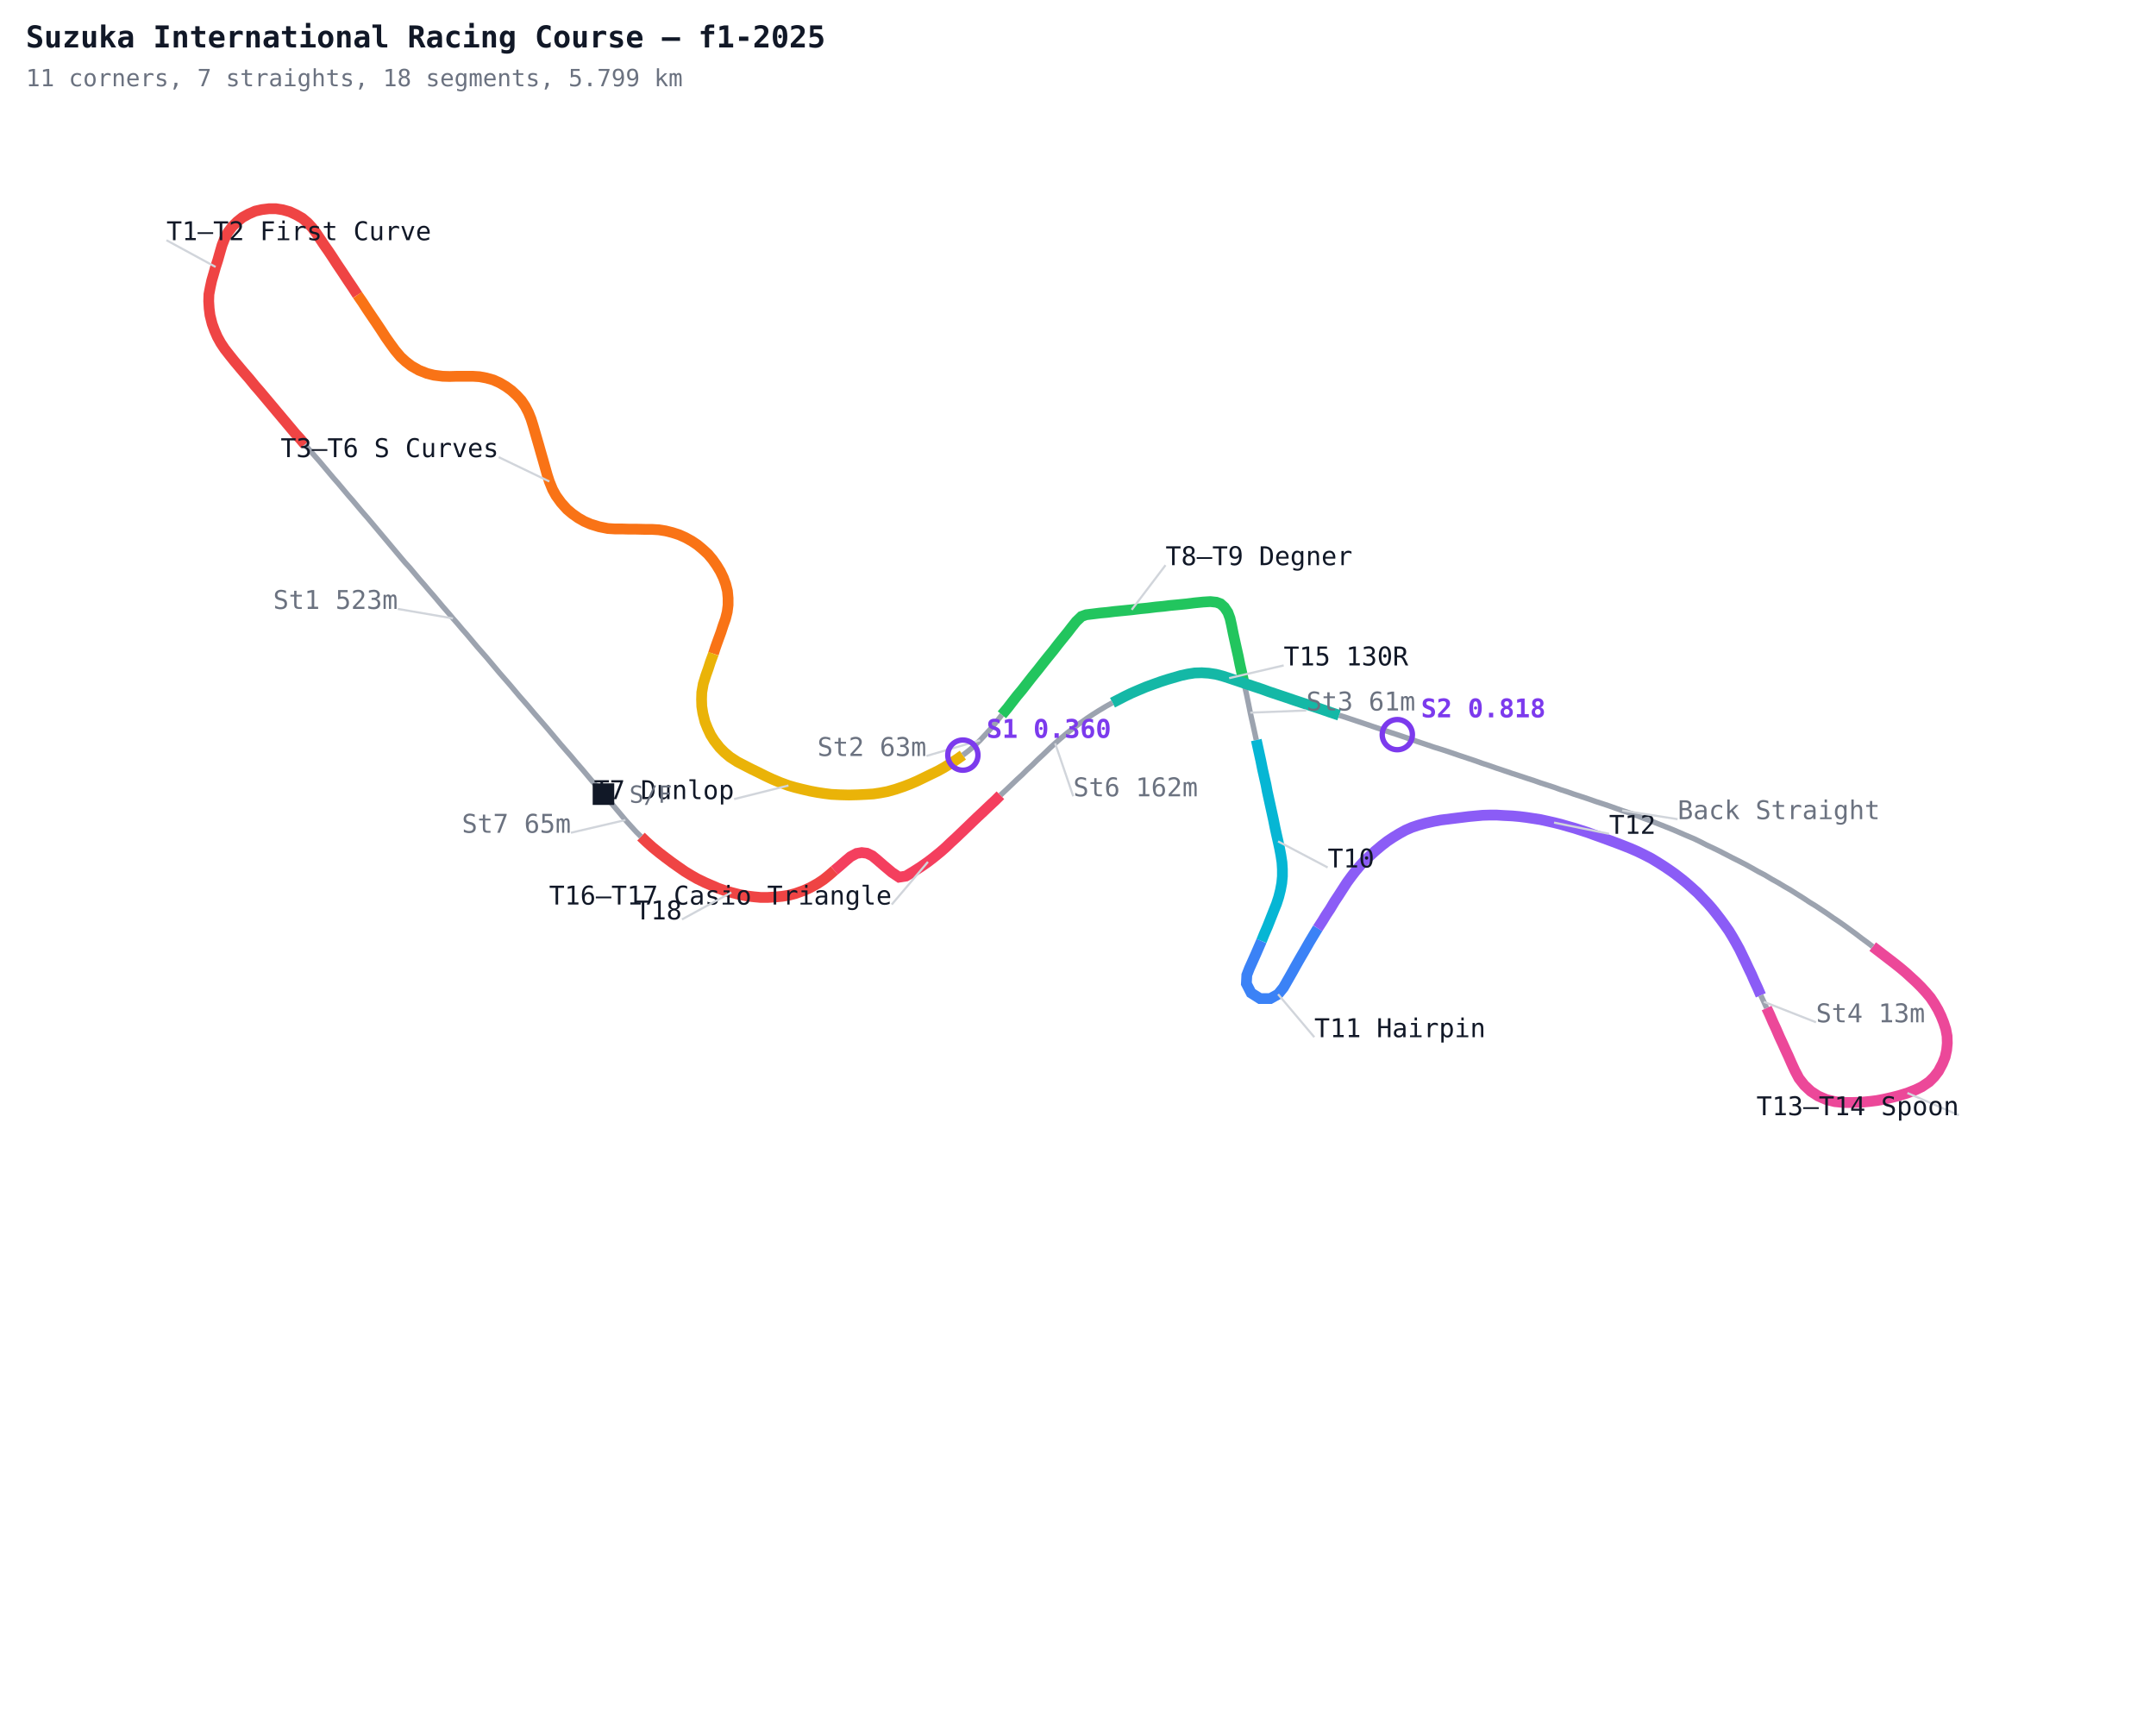
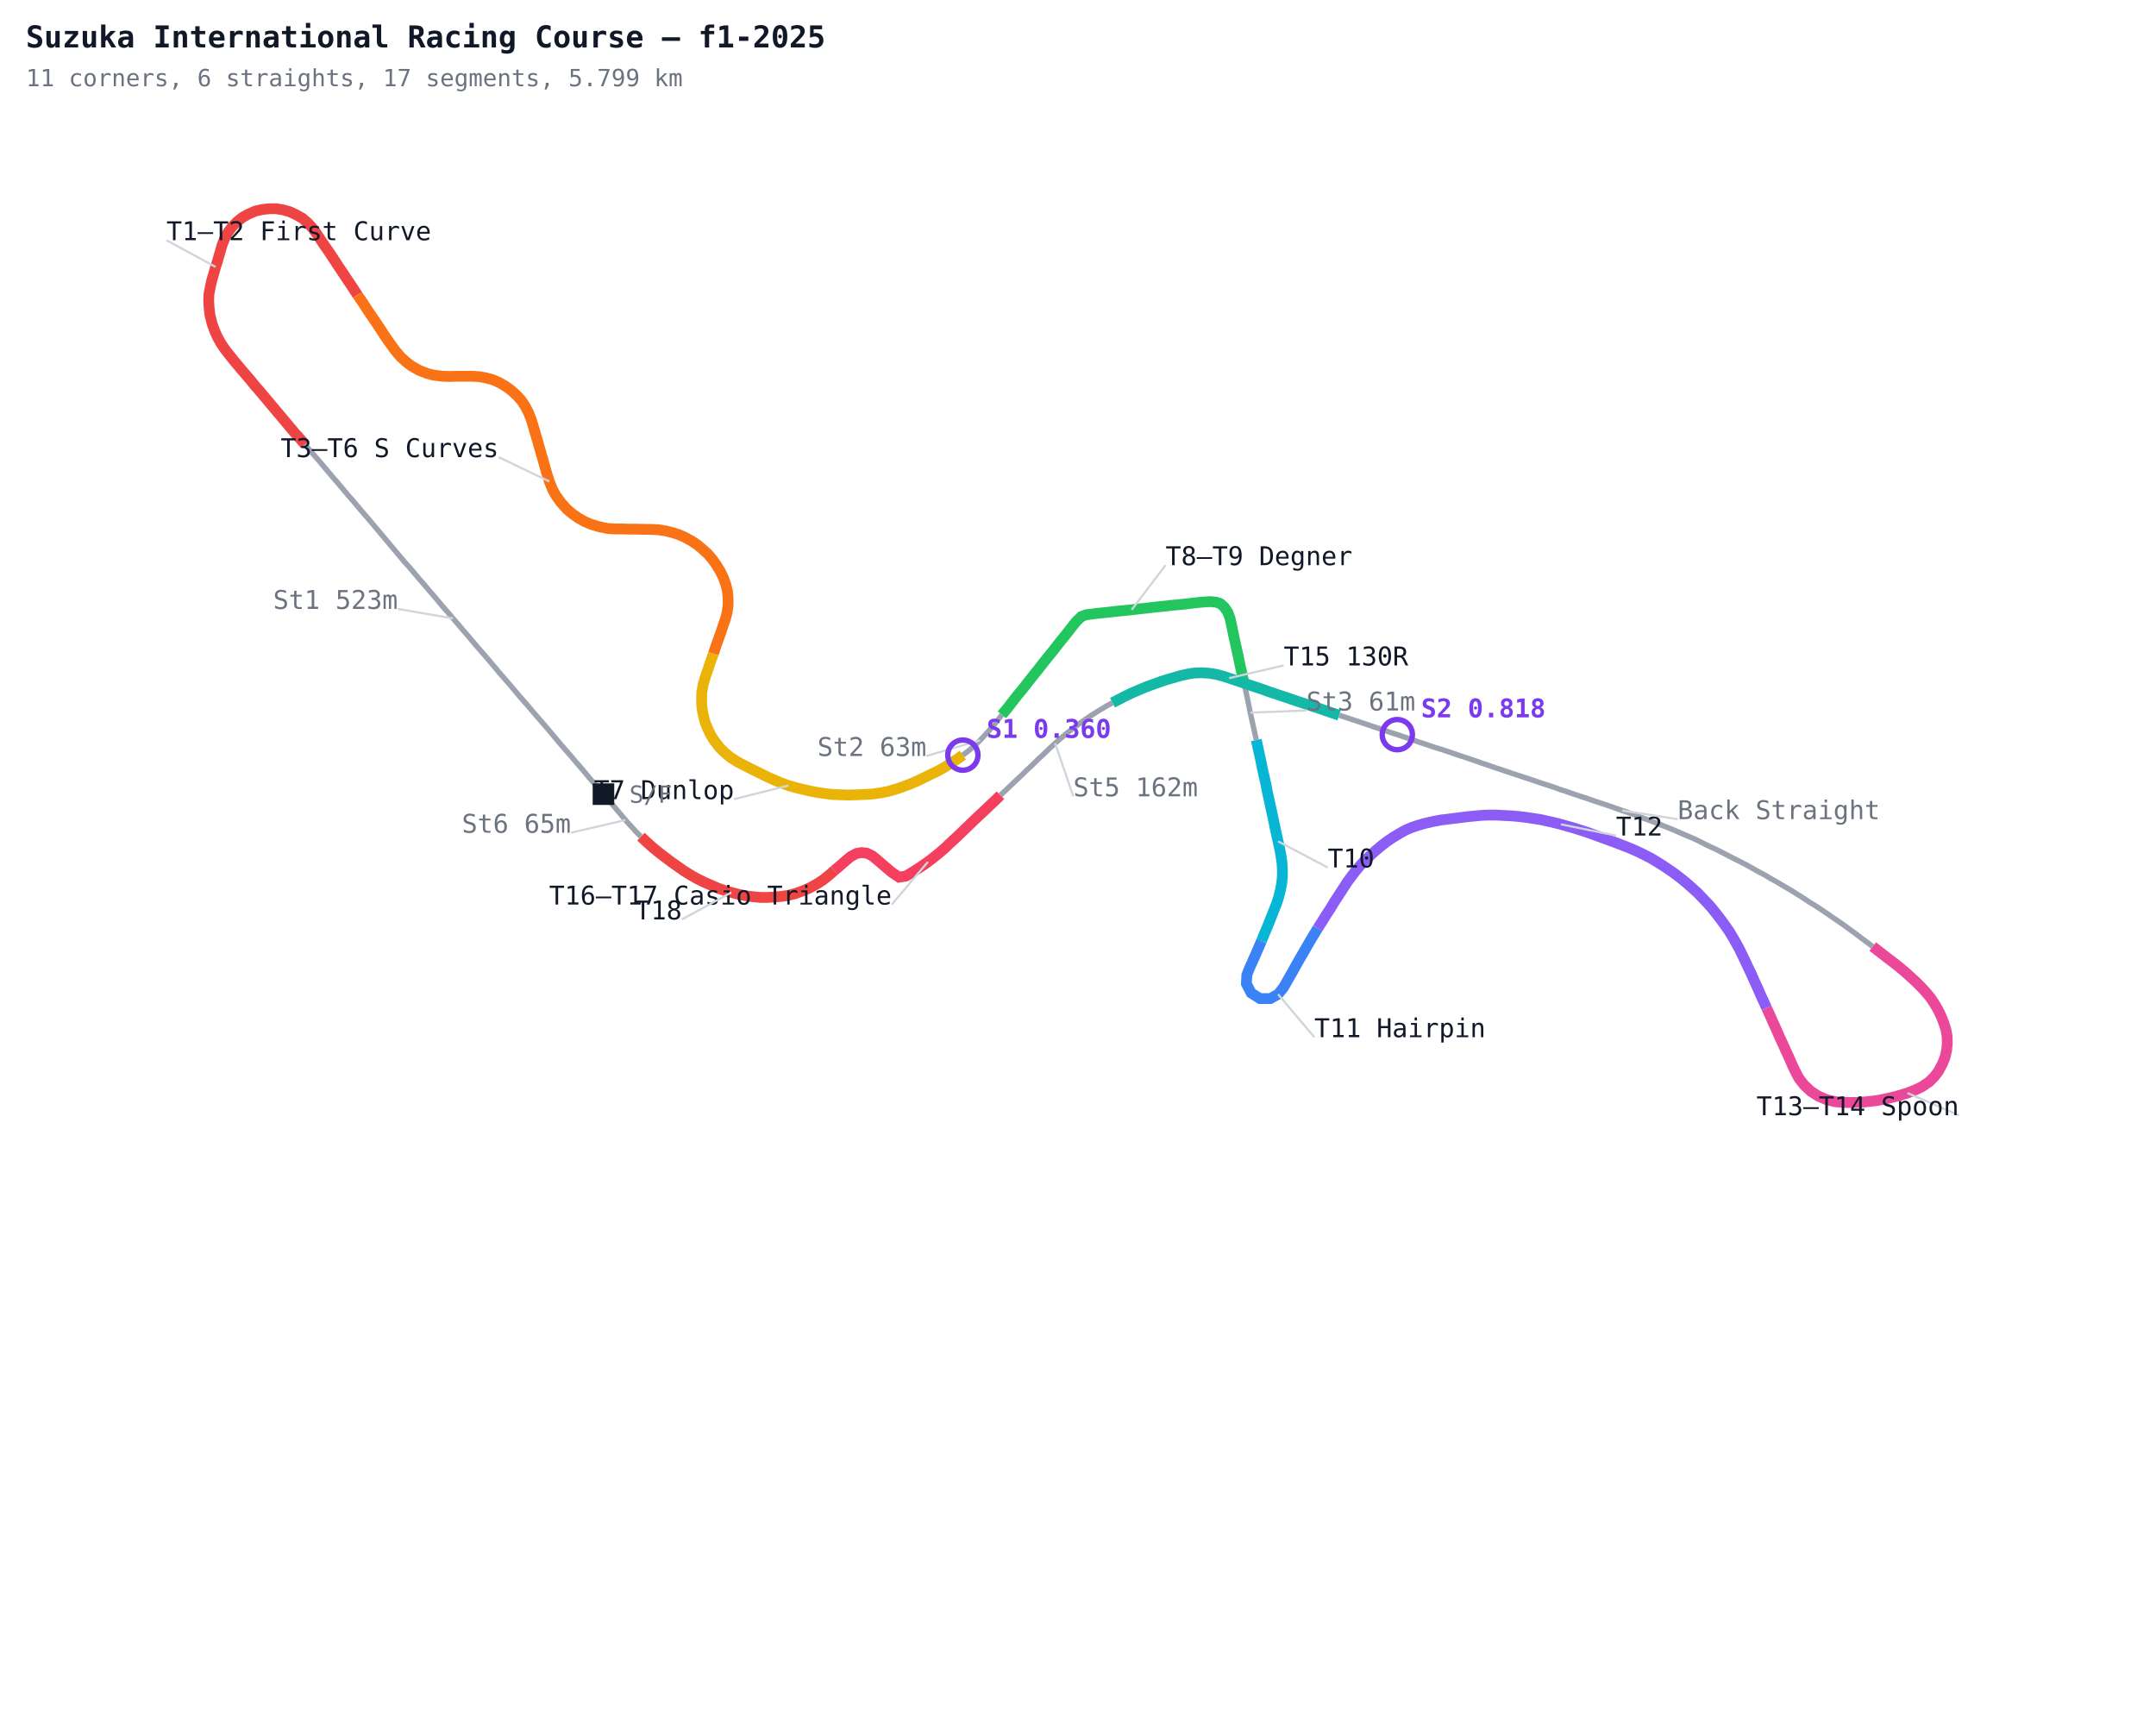
<svg xmlns="http://www.w3.org/2000/svg" width="1000" height="800" viewBox="0 0 1000 800">
  <defs>
    <style>
      .name { font-family: monospace; font-size: 12px; }
      .sector { font-family: monospace; font-size: 12px; fill: #7c3aed; font-weight: bold; }
      .title { font-family: monospace; font-size: 14px; fill: #111827; font-weight: bold; }
      .sub { font-family: monospace; font-size: 11px; fill: #6b7280; }
    </style>
  </defs>
  <rect width="1000" height="800" fill="#ffffff" />
  <polyline fill="none" stroke="#9ca3af" stroke-width="2.5" points="279.9,368.3 277.4,365.4 274.7,362.3 272.6,359.8 270.0,356.7 267.3,353.6 264.7,350.5 262.6,348.1 259.9,345.0 257.8,342.5 255.7,340.0 253.6,337.5 250.4,333.8 247.7,330.7 245.1,327.6 243.0,325.2 240.8,322.7 238.7,320.2 236.6,317.7 233.9,314.6 231.8,312.2 229.7,309.7 227.6,307.2 225.5,304.7 223.3,302.2 221.2,299.8 219.1,297.3 216.5,294.2 214.3,291.7 212.2,289.2 210.1,286.8 208.0,284.3 205.3,281.2 203.2,278.7 201.1,276.2 199.0,273.8 196.9,271.3 194.7,268.8 192.1,265.7 190.0,263.2 187.8,260.8 185.7,258.3 183.6,255.8 181.0,252.7 178.9,250.2 176.8,247.7 174.7,245.2 172.6,242.7 170.5,240.2 167.8,237.1 165.7,234.6 163.6,232.1 161.5,229.7 158.9,226.6 156.8,224.1 154.6,221.6 152.5,219.1 150.4,216.6 148.3,214.1 146.2,211.7 143.5,208.6 141.4,206.1" />
  <polyline fill="none" stroke="#ef4444" stroke-width="5" points="141.4,206.1 139.3,203.6 137.1,201.2 135.0,198.7 132.9,196.2 130.8,193.7 128.7,191.2 126.6,188.7 124.5,186.2 122.4,183.7 120.3,181.2 118.2,178.8 115.6,175.6 112.9,172.5 110.8,170.0 108.7,167.5 106.7,165.0 104.2,161.8 102.4,159.1 100.8,156.2 99.5,153.2 98.4,150.2 97.4,146.2 97.0,143.0 96.8,139.7 96.9,136.5 97.5,133.3 98.2,130.1 99.1,127.0 100.0,123.8 101.0,120.7 102.1,116.8 103.0,113.7 104.2,110.6 105.7,107.8 107.7,105.1 110.0,102.8 112.5,100.8 115.4,99.2 118.4,97.9 121.5,97.2 124.8,96.8 128.0,96.8 131.2,97.3 134.4,98.2 137.4,99.6 140.2,101.2 142.7,103.3 144.9,105.7 146.8,108.3 148.6,111.0 150.4,113.7 152.3,116.4 154.1,119.1 156.3,122.5 158.6,125.9 161.3,130.0 163.6,133.4 165.8,136.8" />
  <polyline fill="none" stroke="#f97316" stroke-width="5" points="165.8,136.8 168.1,140.1 170.3,143.5 172.6,146.9 174.9,150.3 176.7,153.0 178.9,156.4 180.8,159.1 183.2,162.4 185.8,165.5 188.2,167.7 190.8,169.7 194.3,171.7 198.1,173.2 201.3,174.0 205.3,174.5 208.6,174.6 211.9,174.5 215.9,174.5 219.2,174.5 222.4,174.7 225.6,175.3 228.8,176.2 231.7,177.5 234.6,179.2 237.2,181.1 239.6,183.3 241.8,185.7 243.6,188.4 245.1,191.3 246.3,194.3 247.3,197.5 248.2,200.6 249.1,203.7 250.0,206.8 250.9,210.0 251.8,213.1 252.9,217.0 253.8,220.2 254.8,223.3 256.3,227.0 257.9,229.9 260.3,233.2 263.0,236.2 265.5,238.3 268.2,240.2 271.0,241.8 274.0,243.1 277.9,244.3 281.9,245.1 285.1,245.3 288.4,245.3 291.6,245.4 294.9,245.4 299.0,245.5 302.2,245.5 305.5,245.7 308.7,246.2 311.9,247.0 315.0,248.0 317.9,249.3 320.8,250.9 323.5,252.7 326.0,254.8 328.4,257.0 330.5,259.5 332.4,262.2 334.1,265.0 335.5,267.9 336.6,270.9 337.4,274.1 337.7,277.4 337.7,280.6 337.3,283.8 336.5,287.0 335.4,290.1 334.4,293.2 333.3,296.2 331.9,300.1 330.9,303.2" />
  <polyline fill="none" stroke="#eab308" stroke-width="5" points="330.9,303.2 329.5,307.0 328.5,310.1 327.4,313.2 326.2,317.1 325.5,321.1 325.4,324.3 325.5,327.6 326.0,330.8 327.0,334.8 328.2,337.8 329.6,340.8 331.3,343.5 333.8,346.7 336.1,349.0 338.6,351.1 342.0,353.3 344.9,354.8 348.6,356.7 351.5,358.1 355.1,359.9 358.1,361.3 361.9,362.9 365.7,364.3 368.8,365.2 372.0,366.0 375.9,366.9 379.1,367.5 382.4,368.0 385.6,368.4 389.7,368.6 393.7,368.7 397.8,368.6 401.9,368.4 405.1,368.2 408.4,367.7 411.6,367.1 415.5,366.0 419.3,364.7 422.4,363.5 425.4,362.2 428.3,360.8 432.0,359.0 434.9,357.6 437.8,356.0 441.2,353.9 443.9,352.1 446.6,350.2" />
  <polyline fill="none" stroke="#9ca3af" stroke-width="2.5" points="446.6,350.2 449.2,348.2 451.7,346.1 454.6,343.3 457.4,340.3 460.1,337.3 462.7,334.1 464.7,331.5" />
  <polyline fill="none" stroke="#22c55e" stroke-width="5" points="464.7,331.5 467.3,328.4 469.3,325.8 471.8,322.6 473.9,320.1 476.4,316.9 478.9,313.7 481.5,310.5 484.0,307.3 486.0,304.8 488.6,301.6 490.6,299.0 492.6,296.5 495.2,293.3 497.2,290.7 499.2,288.2 501.6,285.9 503.8,285.1 507.1,284.7 510.3,284.3 513.6,284.0 516.8,283.6 520.9,283.2 524.9,282.8 529.0,282.3 532.2,282.0 536.2,281.5 539.5,281.2 542.7,280.8 546.0,280.5 550.0,280.1 554.1,279.6 558.1,279.2 561.4,279.0 564.2,279.3 566.1,280.0 567.9,281.6 569.5,284.0 570.5,286.7 571.2,289.8 572.0,293.8 572.7,297.0 573.4,300.2 574.3,304.2 575.1,308.2 576.0,312.2 577.0,316.9" />
  <polyline fill="none" stroke="#9ca3af" stroke-width="2.5" points="577.0,316.9 578.1,321.7 579.1,326.5 579.9,330.5 580.6,333.7 581.3,336.8 582.0,340.0 582.7,343.2" />
  <polyline fill="none" stroke="#06b6d4" stroke-width="5" points="582.7,343.2 583.4,346.4 584.1,349.6 584.8,352.8 585.6,356.8 586.5,360.8 587.2,363.9 587.8,367.1 588.5,370.3 589.2,373.5 589.9,376.7 590.6,379.9 591.4,383.9 592.1,387.1 592.8,390.2 593.5,393.4 594.1,396.6 594.6,399.9 594.8,403.1 594.8,406.4 594.5,409.6 593.9,412.8 593.1,416.0 592.1,419.1 590.9,422.1 589.4,425.9 587.9,429.7 586.3,433.4 585.1,436.4" />
  <polyline fill="none" stroke="#3b82f6" stroke-width="5" points="585.1,436.4 583.8,439.4 582.5,442.4 580.8,446.2 579.5,449.1 578.3,452.2 578.1,456.2 580.3,460.5 584.4,463.1 589.2,463.1 592.8,461.1 595.3,458.0 597.3,454.5 599.3,451.0 601.3,447.4 603.3,443.9 605.4,440.3 607.4,436.8 609.5,433.3 611.2,430.5" />
-   <polyline fill="none" stroke="#8b5cf6" stroke-width="5" points="611.2,430.5 613.4,427.1 615.1,424.3 616.9,421.6 619.0,418.1 620.8,415.4 622.6,412.6 624.8,409.2 626.7,406.6 628.7,404.0 630.8,401.5 633.0,399.1 635.4,396.9 637.8,394.7 640.9,392.1 643.5,390.1 646.2,388.3 649.0,386.6 651.9,385.0 654.9,383.7 657.9,382.7 661.1,381.8 665.1,380.9 668.3,380.3 671.5,379.9 674.7,379.5 678.0,379.1 681.2,378.7 684.4,378.4 687.7,378.1 691.0,378.0 694.2,378.0 697.5,378.2 701.5,378.4 704.8,378.7 708.0,379.1 711.3,379.6 714.5,380.1 717.7,380.8 720.8,381.5 724.0,382.3 727.1,383.2 730.3,384.1 733.4,385.1 736.5,386.1 739.5,387.2 742.6,388.3 746.4,389.7 750.2,391.1 753.3,392.3 756.3,393.5 759.3,394.8 762.2,396.2 765.9,398.1 768.7,399.8 771.4,401.5 774.1,403.3 776.8,405.2 779.4,407.2 781.9,409.2 784.4,411.4 787.4,414.1 789.7,416.5 791.9,418.8 794.1,421.3 796.1,423.8 798.1,426.4 800.0,429.0 801.9,431.7 803.6,434.5 805.2,437.3 806.8,440.2 808.2,443.1 809.6,446.0 811.0,449.0 812.4,451.9 813.7,454.9 815.1,457.9 816.7,461.6" />
-   <polyline fill="none" stroke="#9ca3af" stroke-width="2.5" points="816.7,461.6 818.1,464.6 819.4,467.5" />
+   <polyline fill="none" stroke="#8b5cf6" stroke-width="5" points="611.2,430.5 613.4,427.1 615.1,424.3 616.9,421.6 619.0,418.1 620.8,415.4 622.6,412.6 624.8,409.2 626.7,406.6 628.7,404.0 630.8,401.5 633.0,399.1 635.4,396.9 637.8,394.7 640.9,392.1 643.5,390.1 646.2,388.3 649.0,386.6 651.9,385.0 654.9,383.7 657.9,382.7 661.1,381.8 665.1,380.9 668.3,380.3 671.5,379.9 674.7,379.5 678.0,379.1 681.2,378.7 684.4,378.4 687.7,378.1 691.0,378.0 694.2,378.0 697.5,378.2 701.5,378.4 704.8,378.7 708.0,379.1 711.3,379.6 714.5,380.1 717.7,380.8 720.8,381.5 724.0,382.3 727.1,383.2 730.3,384.1 733.4,385.1 736.5,386.1 739.5,387.2 742.6,388.3 746.4,389.7 750.2,391.1 753.3,392.3 756.3,393.5 759.3,394.8 762.2,396.2 765.9,398.1 768.7,399.8 771.4,401.5 774.1,403.3 776.8,405.2 779.4,407.2 781.9,409.2 784.4,411.4 787.4,414.1 789.7,416.5 791.9,418.8 794.1,421.3 796.1,423.8 798.1,426.4 800.0,429.0 801.9,431.7 803.6,434.5 805.2,437.3 806.8,440.2 808.2,443.1 809.6,446.0 811.0,449.0 812.4,451.9 813.7,454.9 815.1,457.9 816.7,461.6 818.1,464.6 819.4,467.5" />
  <polyline fill="none" stroke="#ec4899" stroke-width="5" points="819.4,467.5 820.8,470.5 822.4,474.2 823.8,477.2 825.4,480.9 826.8,483.9 828.1,486.8 829.5,489.8 830.8,492.8 832.5,496.5 834.4,500.1 836.9,503.3 839.9,506.1 843.3,508.3 847.0,509.9 851.0,510.9 855.0,511.3 859.1,511.3 863.2,511.2 867.3,510.8 870.5,510.4 873.7,509.8 877.7,508.9 880.8,508.1 884.7,506.9 888.5,505.4 891.4,504.0 894.8,501.7 897.1,499.4 899.1,496.8 901.0,493.2 902.2,490.2 902.9,487.0 903.2,483.8 903.1,480.5 902.5,477.3 901.5,474.2 900.3,471.2 898.9,468.3 897.2,465.4 895.4,462.7 893.3,460.2 891.1,457.8 888.8,455.5 886.4,453.3 884.0,451.1 881.5,449.0 879.0,447.0 876.4,445.0 873.8,443.0 871.2,441.0 868.6,439.0" />
  <polyline fill="none" stroke="#9ca3af" stroke-width="2.5" points="868.6,439.0 866.0,437.0 863.4,435.1 860.8,433.1 858.2,431.2 855.6,429.3 852.9,427.4 850.2,425.6 847.5,423.7 844.8,421.9 842.1,420.1 839.3,418.4 836.6,416.6 833.1,414.4 830.4,412.7 827.6,411.1 824.8,409.4 821.9,407.8 818.4,405.7 815.5,404.2 812.7,402.6 809.8,401.0 806.9,399.5 803.3,397.7 800.4,396.2 797.5,394.7 794.6,393.3 791.6,391.9 788.7,390.4 785.8,389.0 782.0,387.4 779.0,386.1 776.0,384.8 773.0,383.6 769.2,382.1 766.2,380.9 762.4,379.5 759.3,378.3 756.3,377.2 752.4,375.9 749.3,374.8 746.2,373.7 743.2,372.7 740.1,371.7 737.0,370.6 733.1,369.3 730.0,368.3 726.9,367.2 723.8,366.2 720.8,365.1 717.7,364.1 714.6,363.1 711.5,362.0 708.4,361.0 704.5,359.7 701.4,358.7 697.6,357.4 693.7,356.1 690.6,355.0 687.5,354.0 684.5,352.9 680.6,351.6 676.7,350.3 672.9,349.0 669.0,347.7 665.1,346.5 661.3,345.2 657.4,343.9 652.8,342.3 648.1,340.7 645.0,339.7 641.2,338.4 637.3,337.1 633.5,335.8 629.6,334.5 625.7,333.2 621.1,331.7" />
  <polyline fill="none" stroke="#14b8a6" stroke-width="5" points="621.1,331.7 617.2,330.4 612.6,328.8 608.7,327.5 604.1,326.0 600.2,324.7 596.4,323.4 592.5,322.1 588.6,320.8 585.6,319.7 581.7,318.4 577.8,317.1 574.0,315.8 570.1,314.5 567.0,313.5 563.9,312.7 560.6,312.2 557.4,312.0 554.1,312.1 550.9,312.6 547.7,313.3 544.6,314.2 541.5,315.1 538.4,316.1 534.5,317.5 531.5,318.6 527.7,320.2 524.7,321.5 521.8,322.9 518.9,324.4 516.0,325.9" />
  <polyline fill="none" stroke="#9ca3af" stroke-width="2.5" points="516.0,325.9 513.1,327.5 509.6,329.6 506.9,331.3 504.2,333.1 500.8,335.5 498.2,337.4 495.0,339.9 491.9,342.5 489.4,344.7 487.0,346.9 484.1,349.7 481.1,352.5 478.8,354.8 476.4,357.0 474.1,359.3 471.7,361.5 469.3,363.8 467.0,366.0 464.0,368.8" />
  <polyline fill="none" stroke="#f43f5e" stroke-width="5" points="464.0,368.8 461.7,371.1 458.7,373.9 456.4,376.1 453.4,378.9 451.0,381.2 448.1,384.0 445.7,386.3 443.4,388.5 441.0,390.7 438.6,393.0 436.2,395.1 433.0,397.7 430.4,399.7 427.1,402.0 424.3,403.8 420.2,406.3 417.0,406.8 413.7,404.6 409.9,401.4 406.9,398.8 404.6,396.9 402.1,395.7 399.7,395.4 397.3,395.8 394.5,397.3 392.0,399.4 389.5,401.6 387.0,403.7" />
  <polyline fill="none" stroke="#ef4444" stroke-width="5" points="387.0,403.7 384.6,405.8 382.0,407.9 379.3,409.7 375.7,411.7 372.8,413.0 368.9,414.4 365.8,415.2 362.6,415.7 359.3,416.0 356.1,416.2 352.8,416.2 349.6,415.9 346.3,415.5 343.1,414.9 339.2,413.9 336.1,413.0 333.0,411.9 330.0,410.6 327.0,409.3 323.3,407.5 320.5,405.9 317.7,404.2 314.4,401.9 311.7,400.0 308.5,397.6 305.9,395.6 302.7,393.0 299.7,390.3 297.3,388.0" />
  <polyline fill="none" stroke="#9ca3af" stroke-width="2.5" points="297.3,388.0 295.0,385.7 292.8,383.3 290.1,380.3 288.0,377.8 285.9,375.3 283.8,372.8 281.6,370.4" />
  <line x1="210.1" y1="286.8" x2="184.5" y2="282.4" stroke="#d1d5db" stroke-width="1" />
  <text x="184.5" y="282.4" text-anchor="end" class="name" fill="#6b7280">St1 523m</text>
  <line x1="100.0" y1="123.8" x2="77.2" y2="111.4" stroke="#d1d5db" stroke-width="1" />
  <text x="77.2" y="111.4" text-anchor="start" class="name" fill="#111827">T1–T2 First Curve</text>
  <line x1="254.8" y1="223.3" x2="231.3" y2="212.0" stroke="#d1d5db" stroke-width="1" />
  <text x="231.3" y="212.0" text-anchor="end" class="name" fill="#111827">T3–T6 S Curves</text>
  <line x1="365.7" y1="364.3" x2="340.5" y2="370.6" stroke="#d1d5db" stroke-width="1" />
  <text x="340.5" y="370.6" text-anchor="end" class="name" fill="#111827">T7 Dunlop</text>
  <line x1="454.6" y1="343.3" x2="429.7" y2="350.6" stroke="#d1d5db" stroke-width="1" />
  <text x="429.7" y="350.6" text-anchor="end" class="name" fill="#6b7280">St2 63m</text>
  <line x1="524.9" y1="282.8" x2="540.6" y2="262.1" stroke="#d1d5db" stroke-width="1" />
  <text x="540.6" y="262.1" text-anchor="start" class="name" fill="#111827">T8–T9 Degner</text>
  <line x1="579.9" y1="330.5" x2="605.9" y2="329.5" stroke="#d1d5db" stroke-width="1" />
  <text x="605.9" y="329.5" text-anchor="start" class="name" fill="#6b7280">St3 61m</text>
  <line x1="592.8" y1="390.2" x2="615.8" y2="402.3" stroke="#d1d5db" stroke-width="1" />
  <text x="615.8" y="402.3" text-anchor="start" class="name" fill="#111827">T10</text>
  <line x1="592.8" y1="461.1" x2="609.6" y2="481.0" stroke="#d1d5db" stroke-width="1" />
  <text x="609.6" y="481.0" text-anchor="start" class="name" fill="#111827">T11 Hairpin</text>
-   <line x1="720.8" y1="381.5" x2="746.3" y2="386.7" stroke="#d1d5db" stroke-width="1" />
-   <text x="746.3" y="386.7" text-anchor="start" class="name" fill="#111827">T12</text>
-   <line x1="818.1" y1="464.6" x2="842.3" y2="474.1" stroke="#d1d5db" stroke-width="1" />
-   <text x="842.3" y="474.1" text-anchor="start" class="name" fill="#6b7280">St4 13m</text>
+   <line x1="724.0" y1="382.3" x2="749.5" y2="387.5" stroke="#d1d5db" stroke-width="1" />
+   <text x="749.5" y="387.5" text-anchor="start" class="name" fill="#111827">T12</text>
  <line x1="884.7" y1="506.9" x2="908.6" y2="517.2" stroke="#d1d5db" stroke-width="1" />
  <text x="908.6" y="517.2" text-anchor="end" class="name" fill="#111827">T13–T14 Spoon</text>
  <line x1="752.4" y1="375.9" x2="778.1" y2="379.9" stroke="#d1d5db" stroke-width="1" />
  <text x="778.1" y="379.9" text-anchor="start" class="name" fill="#6b7280">Back Straight</text>
  <line x1="570.1" y1="314.5" x2="595.4" y2="308.6" stroke="#d1d5db" stroke-width="1" />
  <text x="595.4" y="308.6" text-anchor="start" class="name" fill="#111827">T15 130R</text>
  <line x1="489.4" y1="344.7" x2="497.8" y2="369.3" stroke="#d1d5db" stroke-width="1" />
-   <text x="497.8" y="369.3" text-anchor="start" class="name" fill="#6b7280">St6 162m</text>
+   <text x="497.8" y="369.3" text-anchor="start" class="name" fill="#6b7280">St5 162m</text>
  <line x1="430.4" y1="399.7" x2="413.6" y2="419.5" stroke="#d1d5db" stroke-width="1" />
  <text x="413.6" y="419.5" text-anchor="end" class="name" fill="#111827">T16–T17 Casio Triangle</text>
  <line x1="339.2" y1="413.9" x2="316.3" y2="426.4" stroke="#d1d5db" stroke-width="1" />
  <text x="316.3" y="426.4" text-anchor="end" class="name" fill="#111827">T18</text>
  <line x1="290.1" y1="380.3" x2="264.8" y2="386.2" stroke="#d1d5db" stroke-width="1" />
-   <text x="264.8" y="386.2" text-anchor="end" class="name" fill="#6b7280">St7 65m</text>
+   <text x="264.8" y="386.2" text-anchor="end" class="name" fill="#6b7280">St6 65m</text>
  <circle cx="446.6" cy="350.2" r="7" fill="none" stroke="#7c3aed" stroke-width="2.5" />
  <text x="457.6" y="342.2" class="sector">S1 0.360</text>
  <circle cx="648.1" cy="340.7" r="7" fill="none" stroke="#7c3aed" stroke-width="2.5" />
  <text x="659.1" y="332.7" class="sector">S2 0.818</text>
  <rect x="274.9" y="363.3" width="10" height="10" fill="#111827" />
  <text x="291.9" y="372.3" class="sub">S/F</text>
  <text class="title" x="12" y="22">Suzuka International Racing Course — f1-2025</text>
-   <text class="sub" x="12" y="40">11 corners, 7 straights, 18 segments, 5.799 km</text>
+   <text class="sub" x="12" y="40">11 corners, 6 straights, 17 segments, 5.799 km</text>
</svg>
